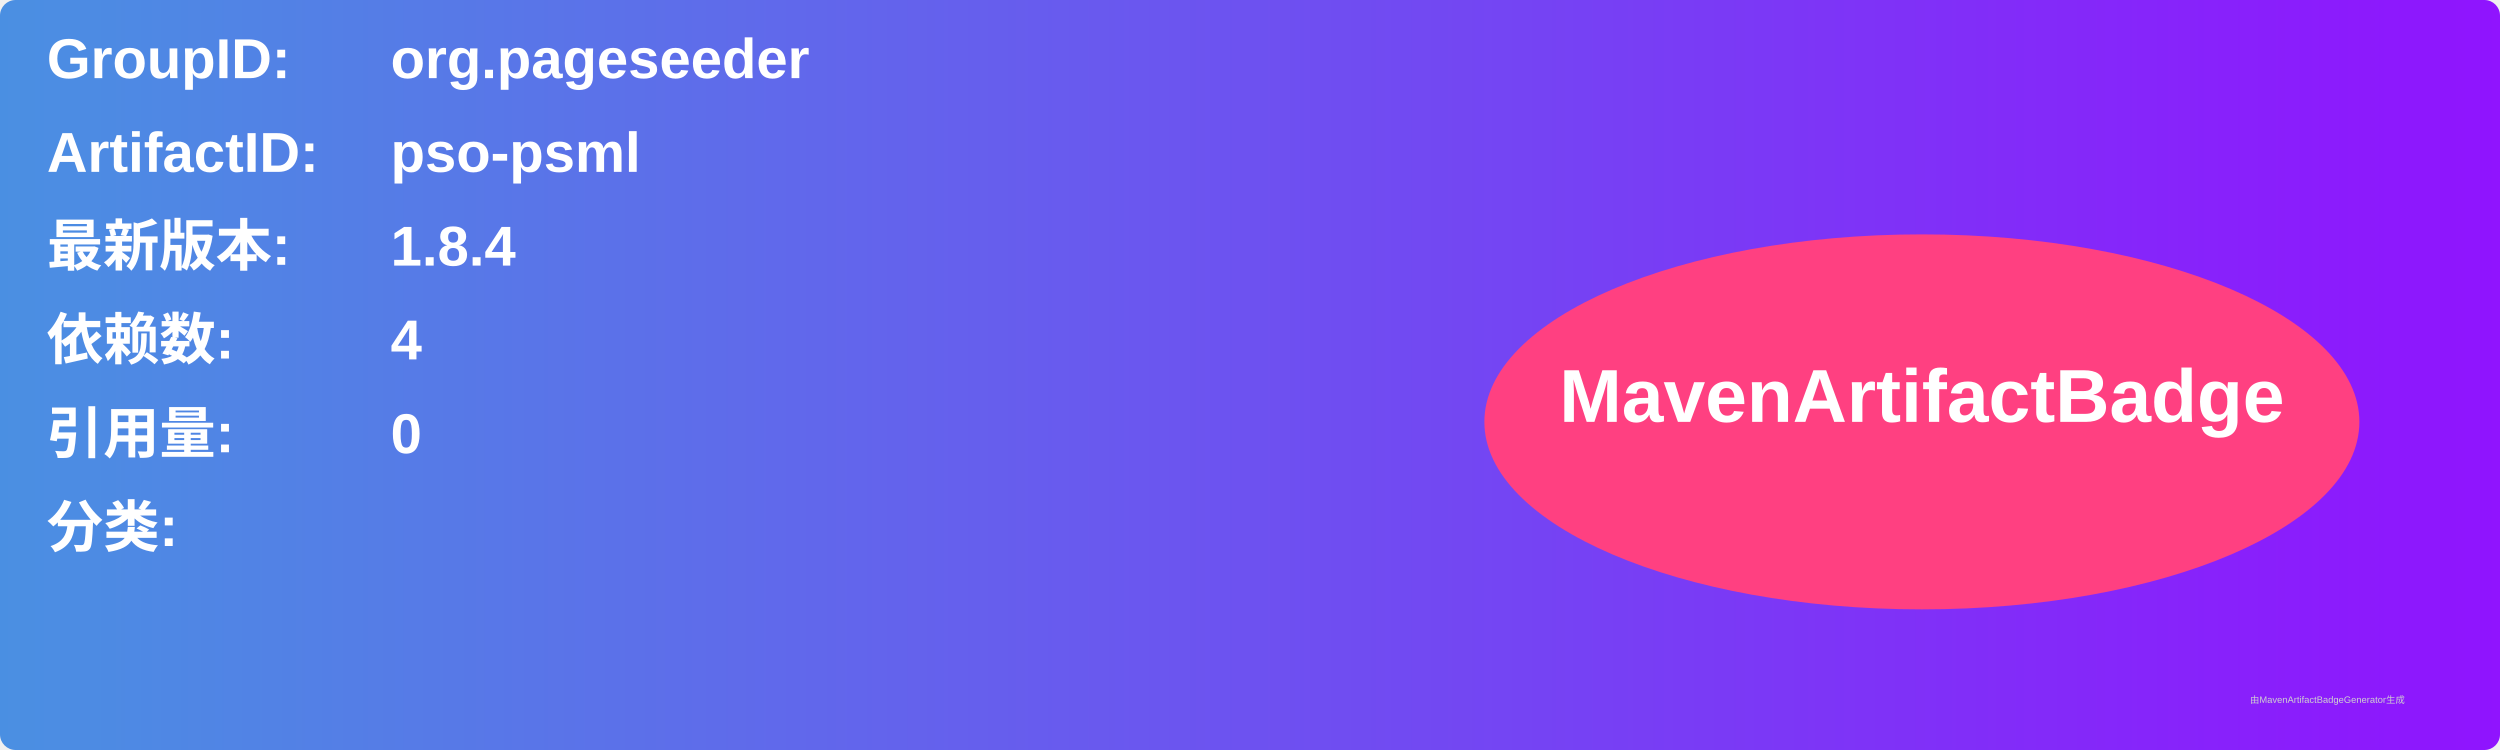
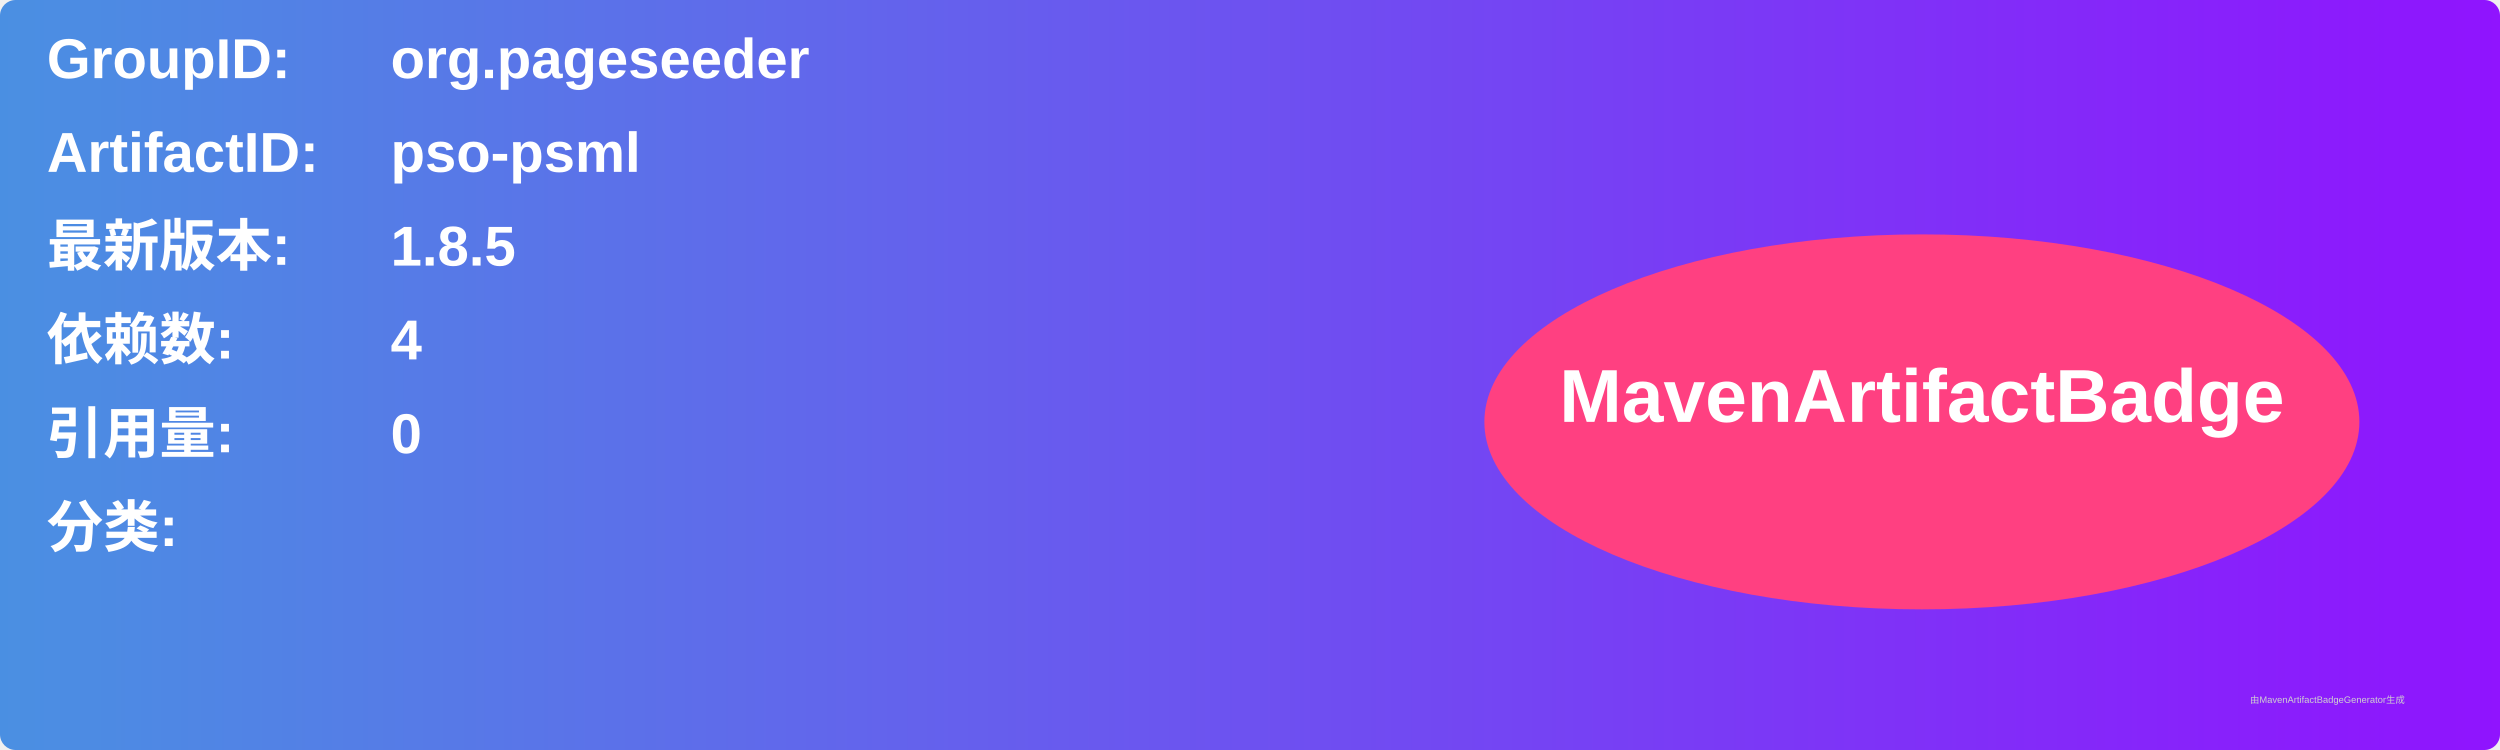
<svg xmlns="http://www.w3.org/2000/svg" width="800" height="240" viewBox="0 0 800 240">
  <linearGradient id="grad" x1="0%" y1="0%" x2="100%" y2="0%">
    <stop offset="0%" stop-color="#4a90e2" />
    <stop offset="100%" stop-color="#9013fe" />
  </linearGradient>
  <rect width="100%" height="100%" rx="5" ry="5" fill="url(#grad)" />
  <g transform="translate(15, 15)">
    <text x="0" y="10" font-family="Arial" font-size="18" fill="white" font-weight="bold" width="260">GroupID:</text>
    <text x="110" y="10" font-family="Arial" font-size="18" fill="white" font-weight="bold" width="460">org.pageseeder</text>
    <text x="0" y="40" font-family="Arial" font-size="18" fill="white" font-weight="bold" width="260">ArtifactID:</text>
    <text x="110" y="40" font-family="Arial" font-size="18" fill="white" font-weight="bold" width="460">pso-psml</text>
    <text x="0" y="70" font-family="Arial" font-size="18" fill="white" font-weight="bold">最新版本:</text>
    <text x="110" y="70" font-family="Arial" font-size="18" fill="white" font-weight="bold">
-       <tspan font-weight="bold">1.8.4</tspan>
+       <tspan font-weight="bold">1.8.5</tspan>
    </text>
    <text x="0" y="100" font-family="Arial" font-size="18" fill="white" font-weight="bold">依赖数: </text>
    <text x="110" y="100" font-family="Arial" font-size="18" fill="white">
      <tspan font-weight="bold">4</tspan>
    </text>
    <text x="0" y="130" font-family="Arial" font-size="18" fill="white" font-weight="bold">引用量: </text>
    <text x="110" y="130" font-family="Arial" font-size="18" fill="white">
      <tspan font-weight="bold">0</tspan>
    </text>
    <text x="0" y="160" font-family="Arial" font-size="18" fill="white" font-weight="bold">分类:</text>
    <text x="10" y="190" font-family="Arial" font-size="10" fill="white">
      <tspan font-weight="bold" />
    </text>
    <ellipse cx="600" cy="120" rx="140" ry="60" fill="#ff4081" />
    <text x="600" y="120" text-anchor="middle" font-family="Arial" font-size="24" fill="white" font-weight="bold">MavenArtifactBadge</text>
  </g>
  <text x="720" y="225" font-family="Arial" font-size="3" fill="#d0d0d0">由MavenArtifactBadgeGenerator生成</text>
</svg>
